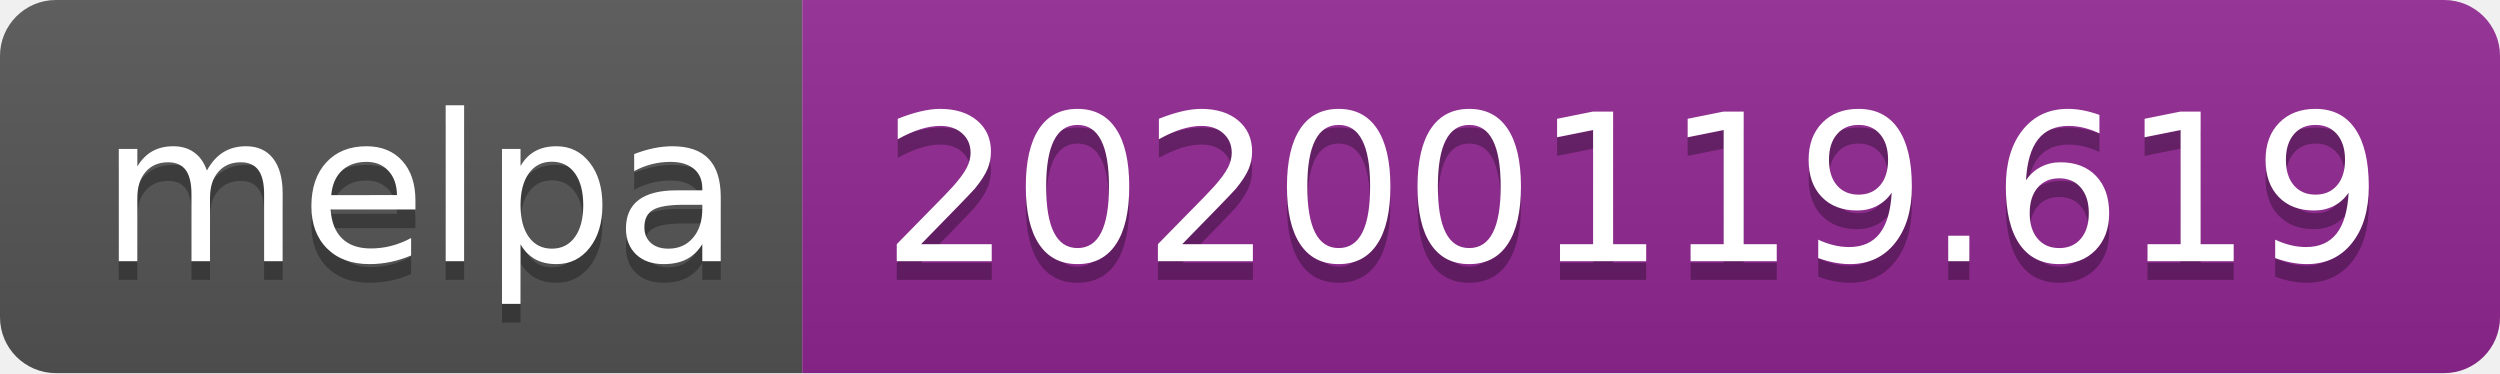
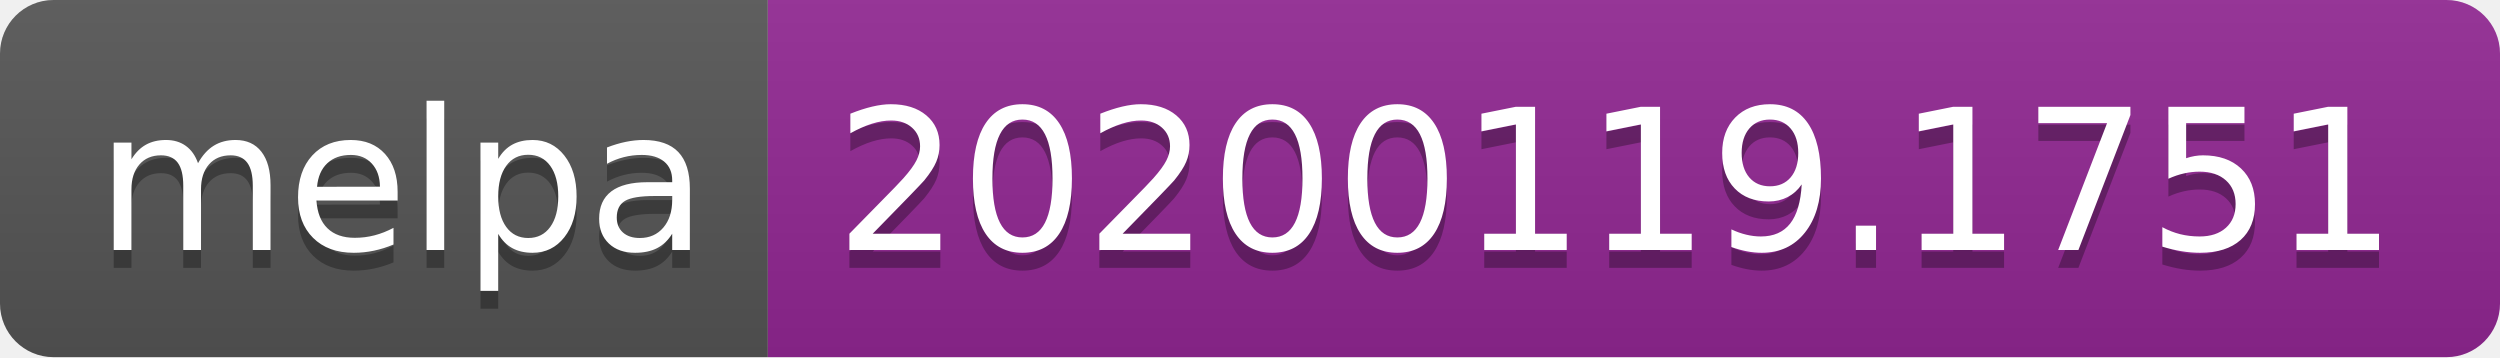
- <svg xmlns="http://www.w3.org/2000/svg" width="134" height="20">
+ <svg xmlns="http://www.w3.org/2000/svg" width="140" height="20">
  <linearGradient id="b" x2="0" y2="100%">
    <stop offset="0" stop-color="#bbb" stop-opacity=".1" />
    <stop offset="1" stop-opacity=".1" />
  </linearGradient>
  <clipPath id="a">
-     <rect width="134" height="20" rx="3" fill="#fff" />
+     <rect width="140" height="20" rx="3" fill="#fff" />
  </clipPath>
  <g clip-path="url(#a)">
    <path fill="#555" d="M0 0h43v20H0z" />
-     <path fill="#922793" d="M43 0h91v20H43z" />
-     <path fill="url(#b)" d="M0 0h134v20H0z" />
+     <path fill="#922793" d="M43 0h97v20H43z" />
+     <path fill="url(#b)" d="M0 0h140v20H0z" />
  </g>
  <g fill="#fff" text-anchor="middle" font-family="DejaVu Sans,Verdana,Geneva,sans-serif" font-size="110">
    <text x="225" y="150" fill="#010101" fill-opacity=".3" transform="scale(.1)" textLength="330">melpa</text>
    <text x="225" y="140" transform="scale(.1)" textLength="330">melpa</text>
-     <text x="875" y="150" fill="#010101" fill-opacity=".3" transform="scale(.1)" textLength="810">20200119.619</text>
-     <text x="875" y="140" transform="scale(.1)" textLength="810">20200119.619</text>
+     <text x="905" y="150" fill="#010101" fill-opacity=".3" transform="scale(.1)" textLength="870">20200119.1751</text>
+     <text x="905" y="140" transform="scale(.1)" textLength="870">20200119.1751</text>
  </g>
</svg>
